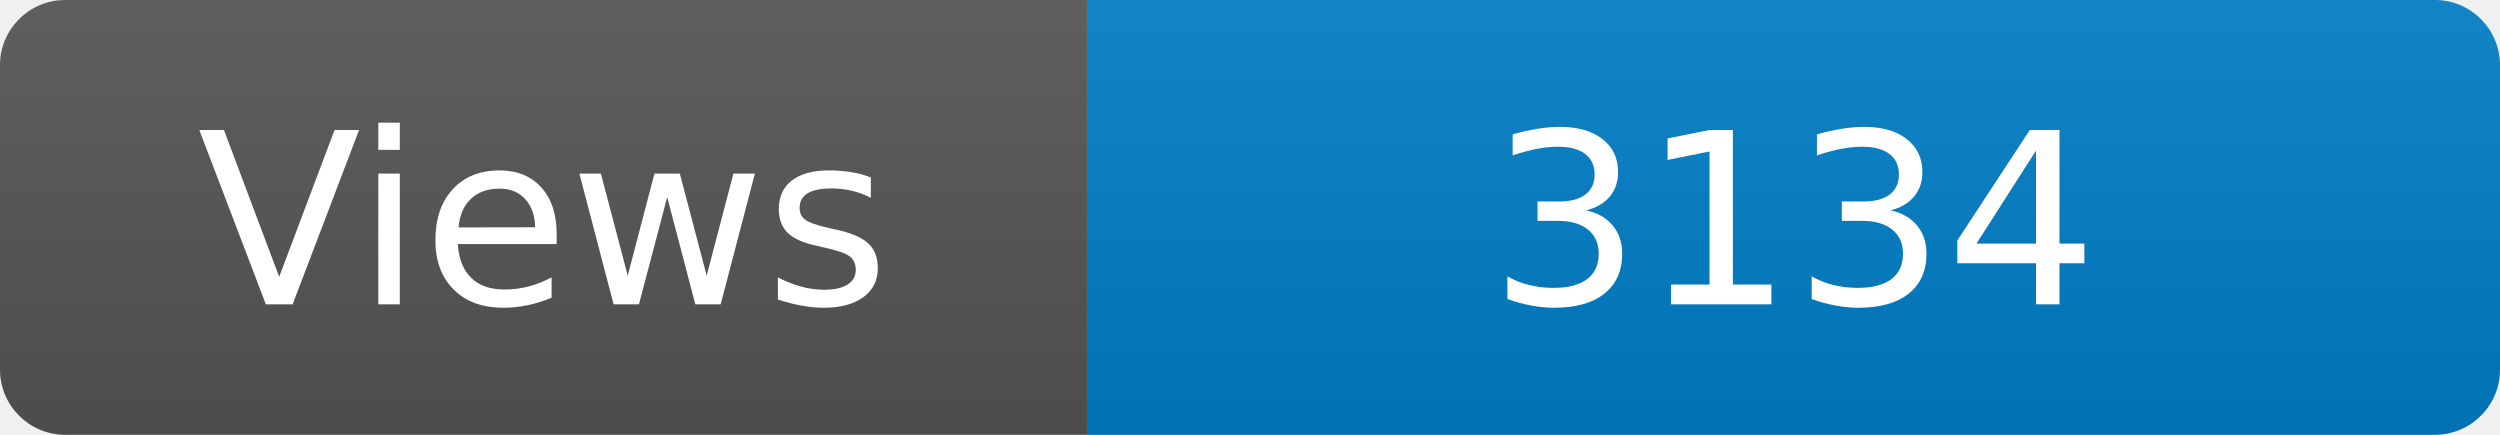
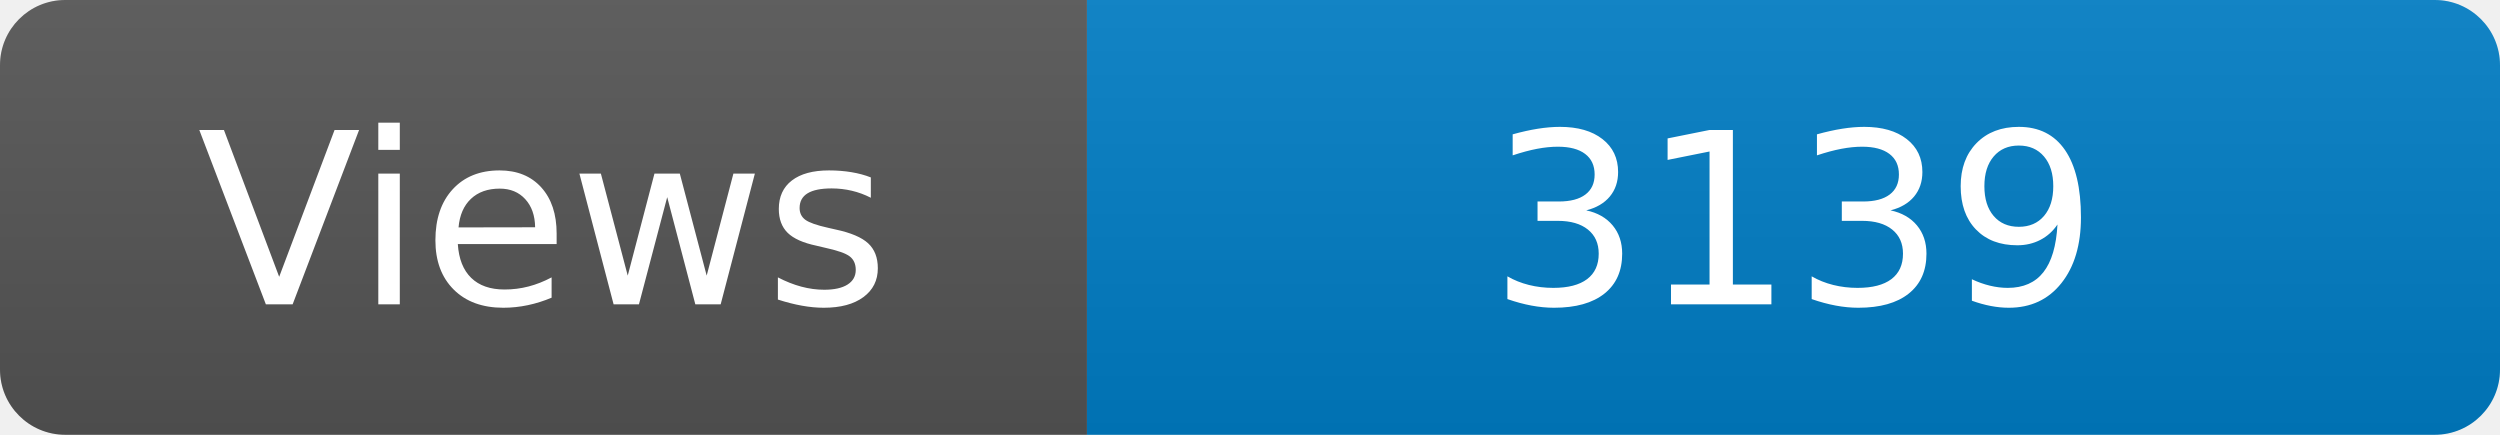
<svg xmlns="http://www.w3.org/2000/svg" width="115" height="20" role="img" aria-label="Maintained?: yes">
  <linearGradient id="s" x2="0" y2="100%">
    <stop offset="0" stop-color="#bbb" stop-opacity=".1" />
    <stop offset="1" stop-opacity=".1" />
  </linearGradient>
  <clipPath id="r">
    <rect width="115" height="20" rx="3" fill="#fff" />
  </clipPath>
  <g clip-path="url(#r)">
    <rect width="50" height="20" fill="#555" />
    <rect x="50" width="160" height="20" fill="#007ec6" />
    <rect width="115" height="20" fill="url(#s)" />
  </g>
  <g fill="#fff" text-anchor="middle" font-family="Verdana,Geneva,DejaVu Sans,sans-serif" font-size="110">
    <text x="250" y="140" transform="scale(.1)" fill="#fff">Views</text>
-     <text x="825" y="140" transform="scale(.1)" fill="#fff">3134</text>
+     <text x="825" y="140" transform="scale(.1)" fill="#fff">3139</text>
  </g>
</svg>
